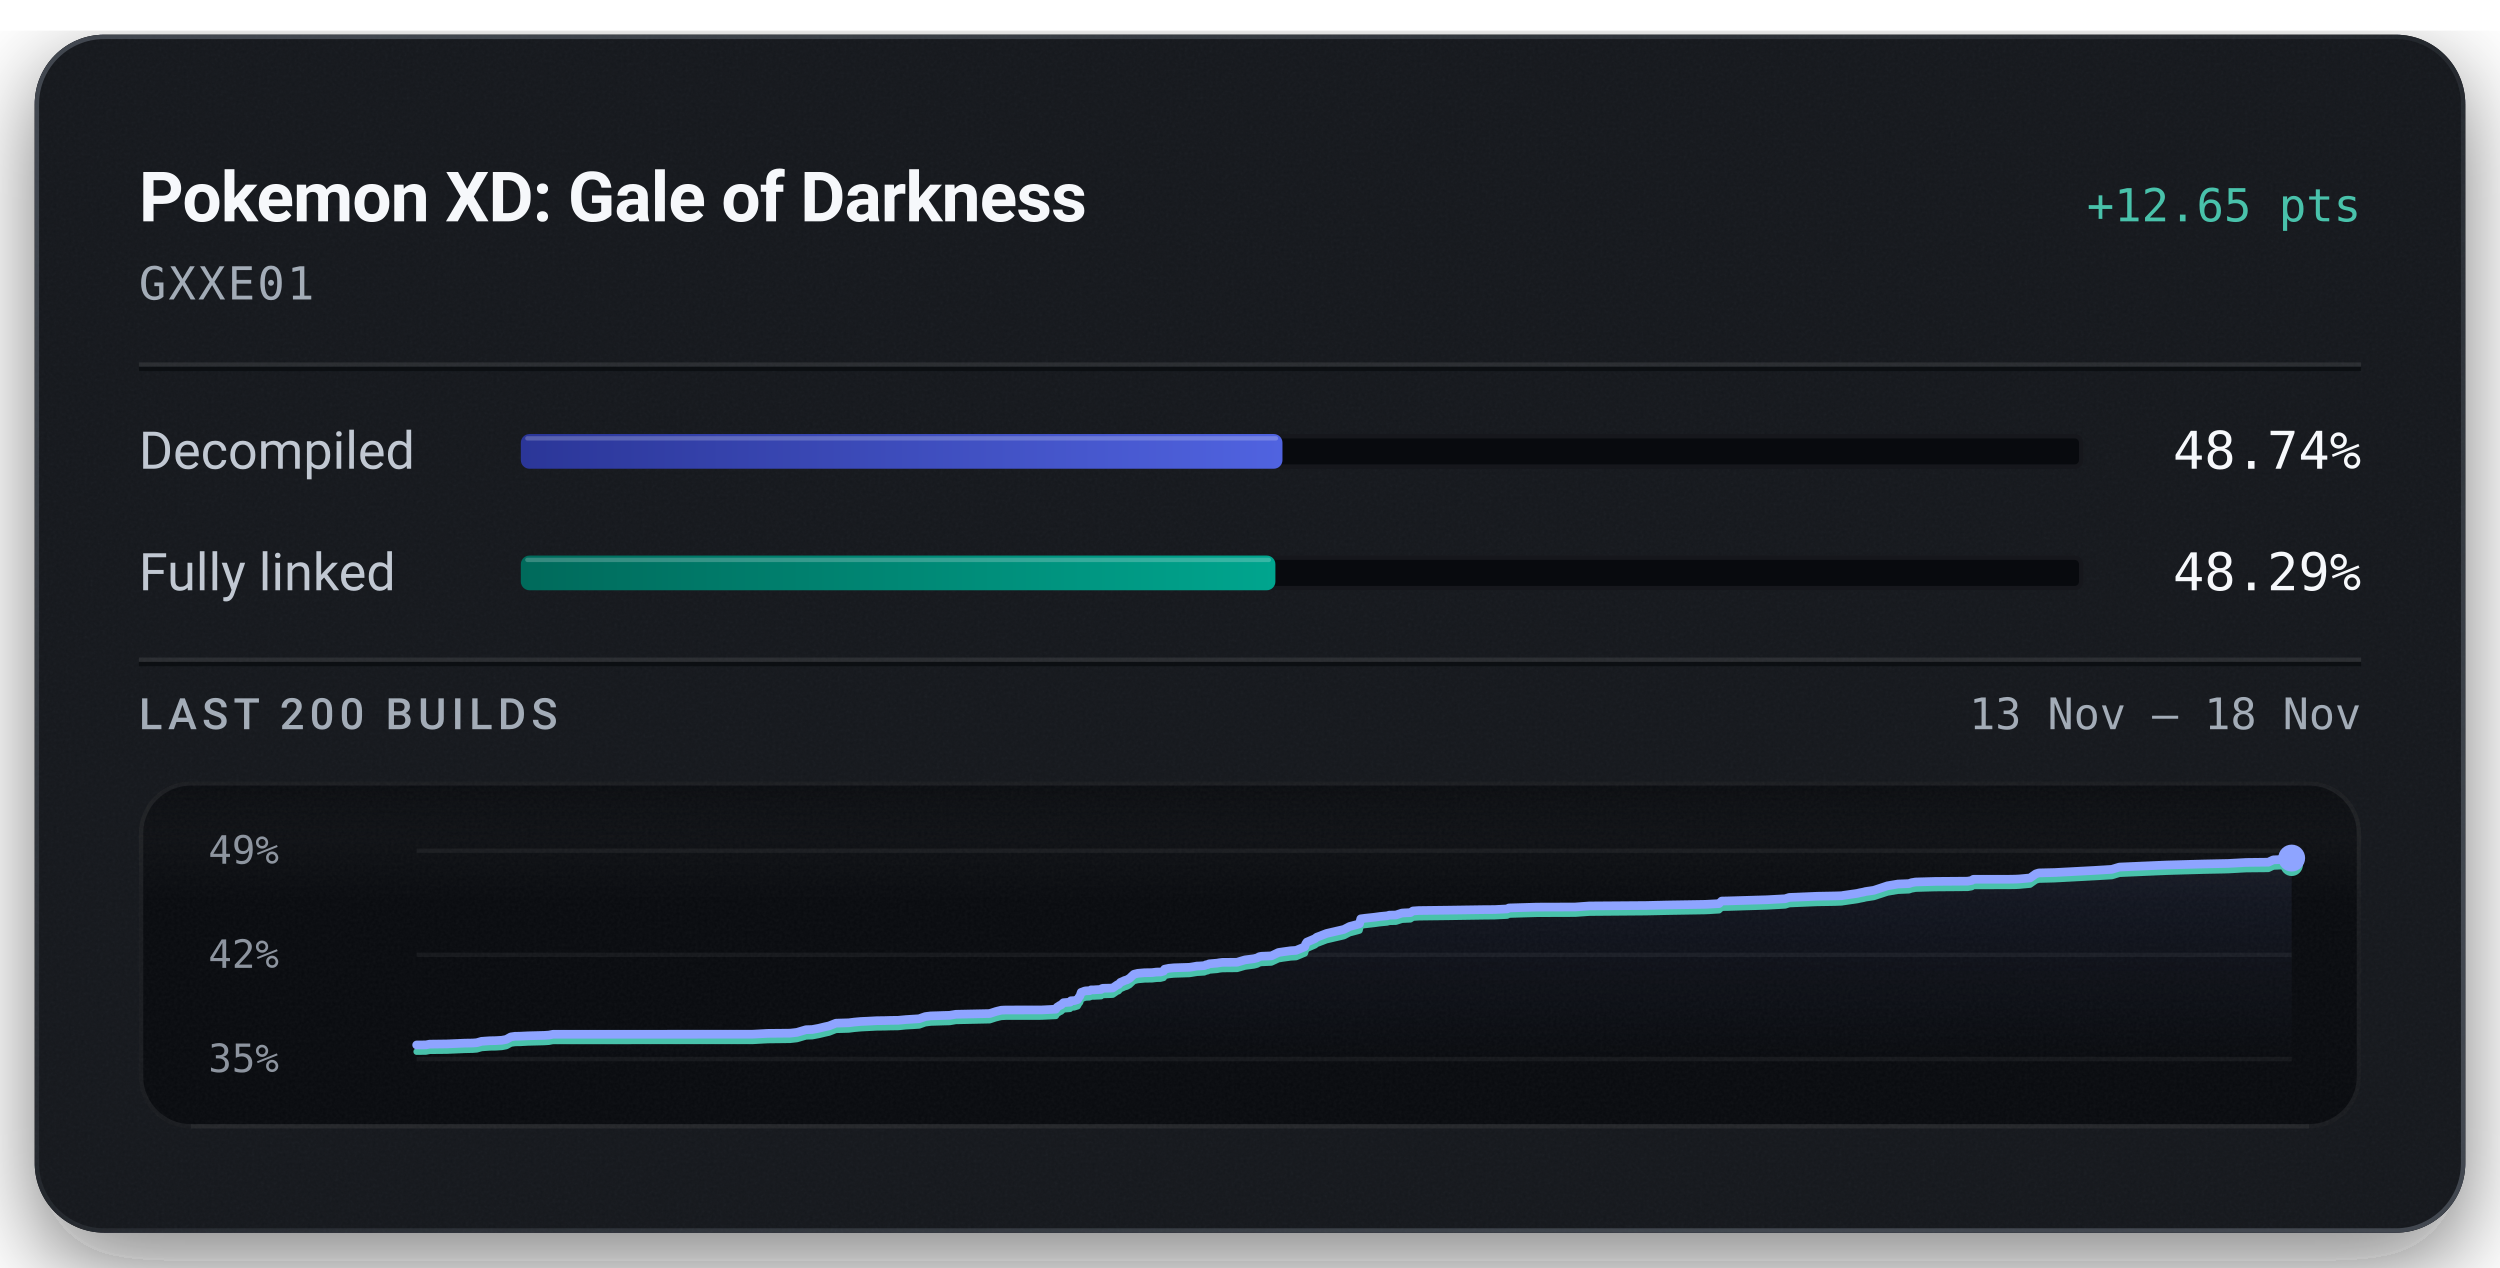
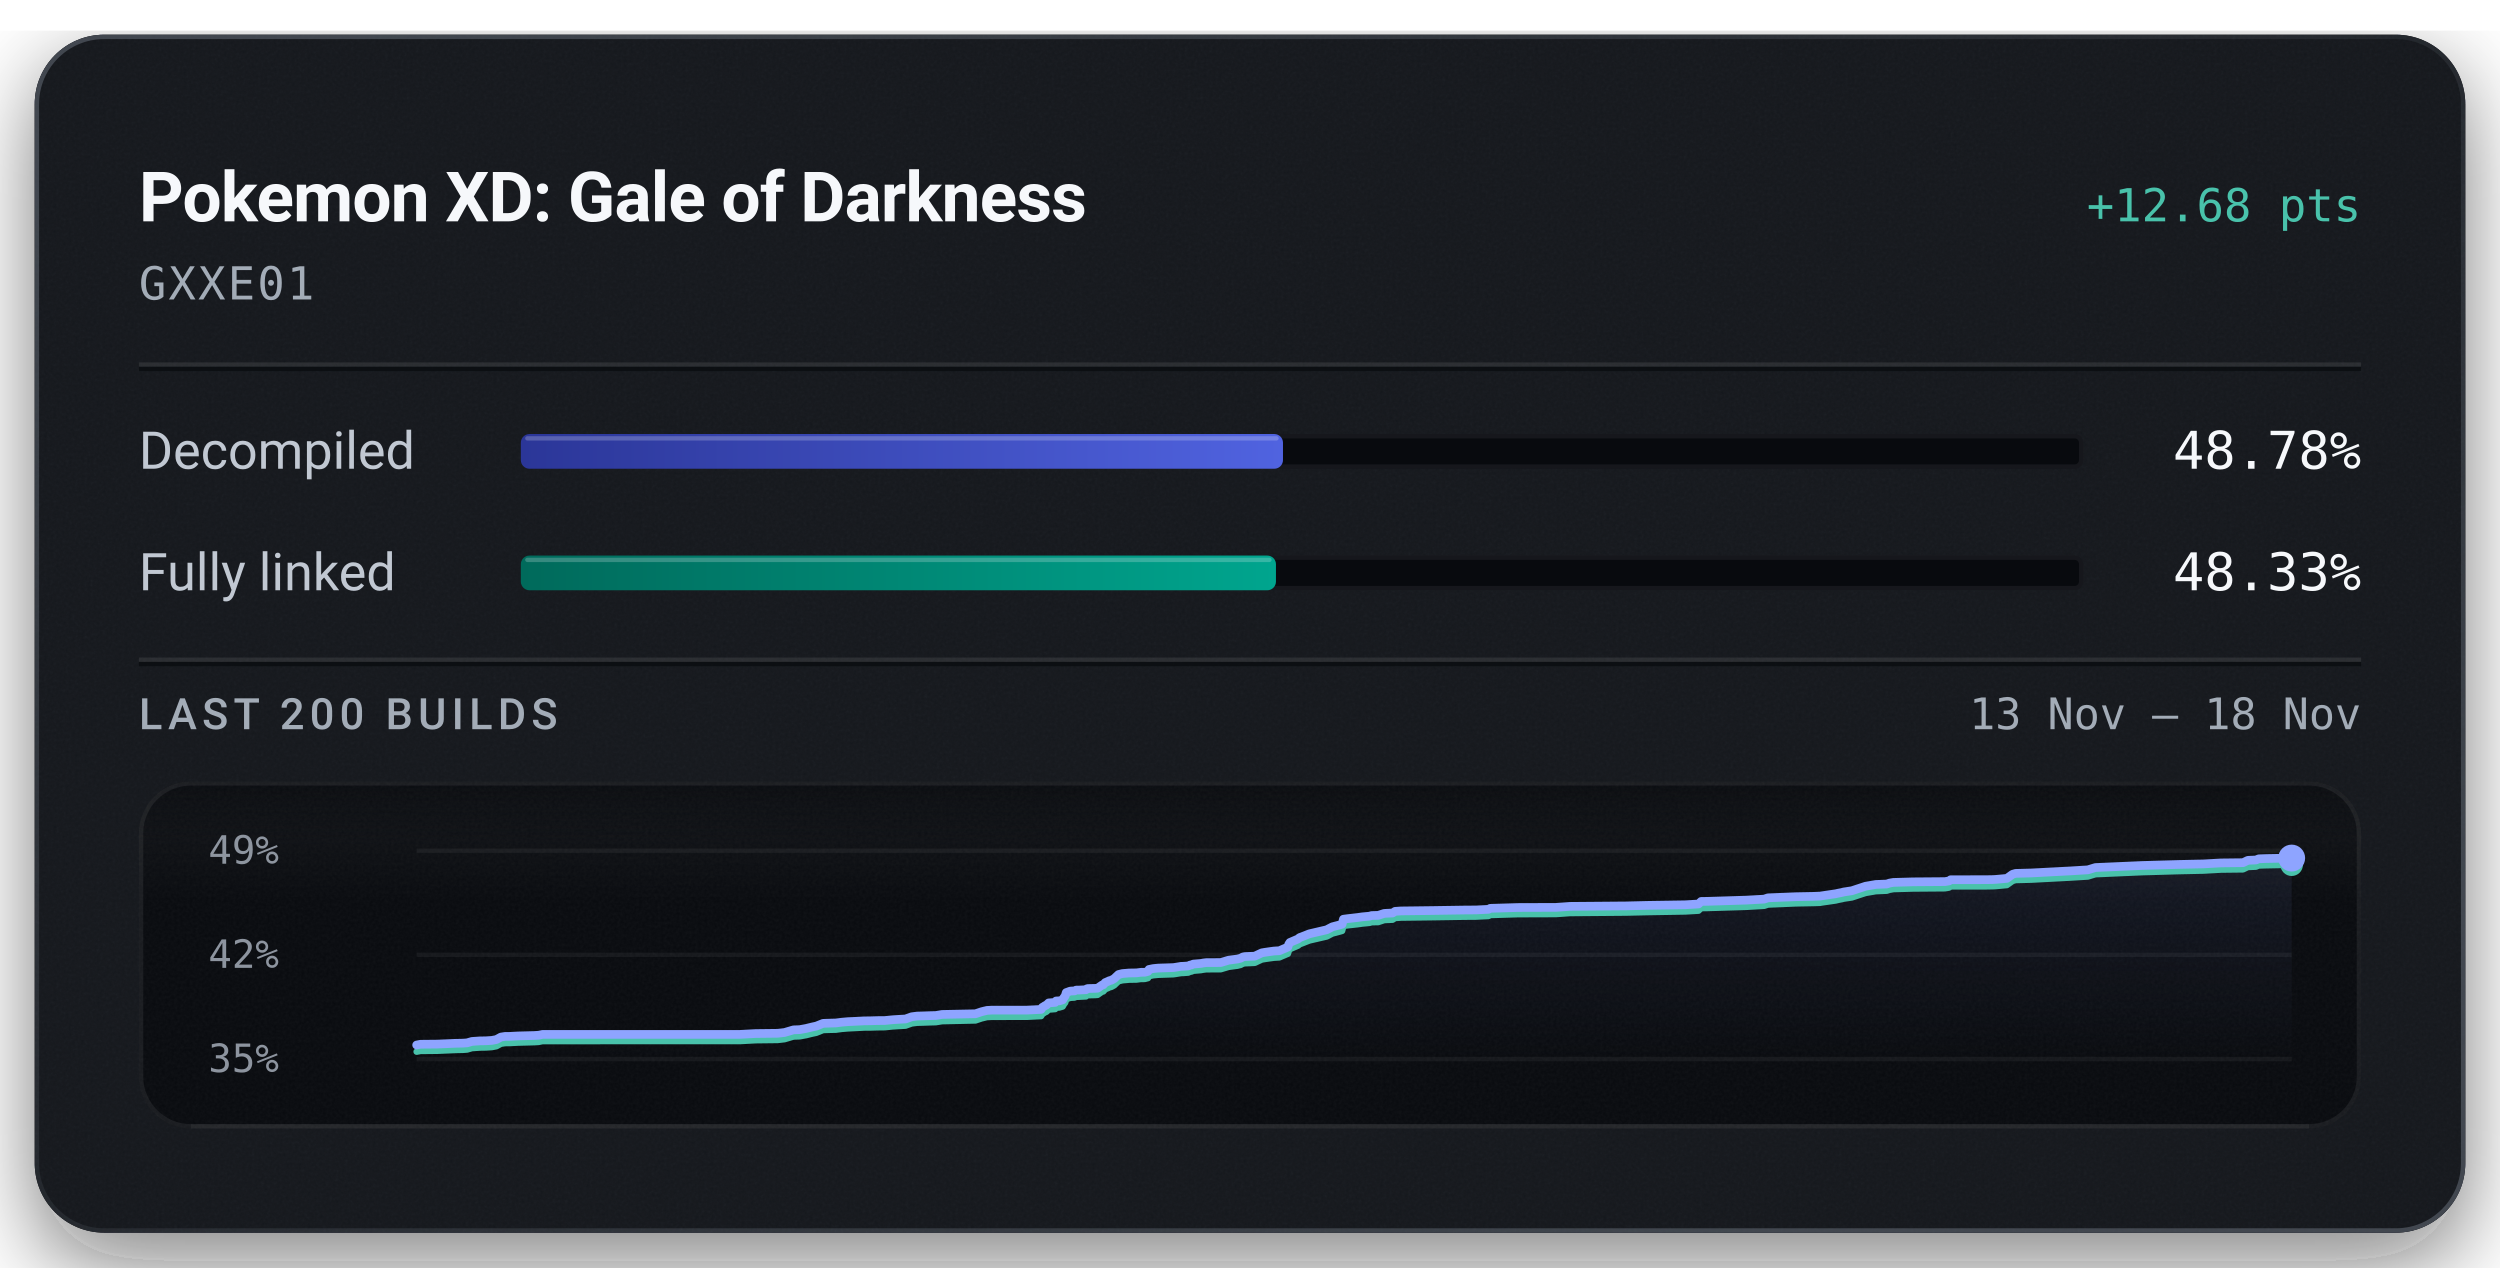
<svg xmlns="http://www.w3.org/2000/svg" width="576" height="292" viewBox="0 0 576 292" role="img" aria-labelledby="title description">
  <defs>
    <linearGradient id="badge-rim" x1="1" y1="1" x2="0" y2="0">
      <stop offset="0.15" stop-color="#6b747f" stop-opacity="0.5" />
      <stop offset="0.51" stop-color="#6b747f" stop-opacity="0.15" />
      <stop offset="0.93" stop-color="#6b747f" stop-opacity="0.5" />
    </linearGradient>
    <linearGradient id="badge-progress" x1="0" y1="0" x2="1" y2="0">
      <stop offset="0" stop-color="#2b3698" />
      <stop offset="1" stop-color="#5063e0" />
    </linearGradient>
    <linearGradient id="badge-linked" x1="0" y1="0" x2="1" y2="0">
      <stop offset="0" stop-color="#006a5b" />
      <stop offset="1" stop-color="#00a58e" />
    </linearGradient>
    <filter id="badge-grain" x="0" y="0" width="100%" height="100%">
      <feTurbulence type="fractalNoise" baseFrequency="1.4" numOctaves="2" stitchTiles="stitch" />
      <feColorMatrix type="saturate" values="0" />
    </filter>
    <filter id="badge-shadow" x="-15%" y="-15%" width="130%" height="150%">
      <feDropShadow dx="0" dy="7" stdDeviation="11" flood-color="#080a0e" flood-opacity="0.55" />
    </filter>
    <clipPath id="badge-card-clip">
      <rect x="8" y="8" width="560" height="276" rx="16" />
    </clipPath>
    <linearGradient id="badge-area" x1="0" y1="0" x2="0" y2="1">
      <stop offset="0" stop-color="#8ea4ff" stop-opacity="0.085" />
      <stop offset="1" stop-color="#8ea4ff" stop-opacity="0" />
    </linearGradient>
    <linearGradient id="badge-well-frost" x1="0" y1="0" x2="0" y2="1">
      <stop offset="0" stop-color="#f6f8fb" stop-opacity="0.045" />
      <stop offset="1" stop-color="#f6f8fb" stop-opacity="0" />
    </linearGradient>
    <linearGradient id="badge-well-shade" x1="0" y1="0" x2="0" y2="1">
      <stop offset="0" stop-color="#080a0e" stop-opacity="0.9" />
      <stop offset="1" stop-color="#080a0e" stop-opacity="0" />
    </linearGradient>
    <clipPath id="badge-well-clip">
      <rect x="32" y="180" width="512" height="80" rx="12" />
    </clipPath>
  </defs>
  <rect x="8" y="8" width="560" height="276" rx="16" fill="#14171c" filter="url(#badge-shadow)" />
  <g clip-path="url(#badge-card-clip)">
    <rect x="8" y="8" width="560" height="276" rx="16" fill="#14171c" />
    <rect x="8" y="8" width="560" height="276" filter="url(#badge-grain)" opacity="0.05" />
  </g>
  <rect x="8.5" y="8.5" width="559" height="275" rx="15.5" fill="none" stroke="url(#badge-rim)" stroke-width="1" />
  <text x="32" y="51" fill="#f6f8fb" font-family="system-ui, -apple-system, 'Segoe UI', Roboto, sans-serif" font-size="16" font-weight="600" text-anchor="start" letter-spacing="-0.2">Pokemon XD: Gale of Darkness</text>
-   <text x="544" y="51" fill="#49c2ab" font-family="ui-monospace, 'SF Mono', 'Cascadia Mono', Menlo, Consolas, monospace" font-size="10.5" font-weight="500" text-anchor="end">+12.65 pts</text>
+   <text x="544" y="51" fill="#49c2ab" font-family="ui-monospace, 'SF Mono', 'Cascadia Mono', Menlo, Consolas, monospace" font-size="10.5" font-weight="500" text-anchor="end">+12.68 pts</text>
  <text x="32" y="69" fill="#a3acb7" font-family="ui-monospace, 'SF Mono', 'Cascadia Mono', Menlo, Consolas, monospace" font-size="10.5" font-weight="400" text-anchor="start" letter-spacing="0.5">GXXE01</text>
  <line x1="32" y1="84" x2="544" y2="84" stroke="#f6f8fb" stroke-opacity="0.09" stroke-width="1" />
  <line x1="32" y1="85" x2="544" y2="85" stroke="#080a0e" stroke-opacity="0.7" stroke-width="1" />
  <text x="32" y="108" fill="#c1c8d2" font-family="system-ui, -apple-system, 'Segoe UI', Roboto, sans-serif" font-size="12" font-weight="400" text-anchor="start">Decompiled</text>
  <rect x="120" y="100" width="360" height="8" rx="2" fill="#080a0e" />
  <rect x="120.5" y="100.5" width="359" height="7" rx="1.5" fill="none" stroke="#f6f8fb" stroke-opacity="0.06" stroke-width="1" />
-   <rect x="120" y="100" width="175.48" height="8" rx="2" fill="url(#badge-progress)" />
-   <rect x="121" y="100.5" width="173.48" height="1" rx="0.5" fill="#f6f8fb" fill-opacity="0.22" />
-   <text x="544" y="108" fill="#f6f8fb" font-family="ui-monospace, 'SF Mono', 'Cascadia Mono', Menlo, Consolas, monospace" font-size="12" font-weight="500" text-anchor="end">48.74%</text>
+   <rect x="120" y="100" width="175.60" height="8" rx="2" fill="url(#badge-progress)" />
+   <rect x="121" y="100.5" width="173.60" height="1" rx="0.5" fill="#f6f8fb" fill-opacity="0.22" />
+   <text x="544" y="108" fill="#f6f8fb" font-family="ui-monospace, 'SF Mono', 'Cascadia Mono', Menlo, Consolas, monospace" font-size="12" font-weight="500" text-anchor="end">48.78%</text>
  <text x="32" y="136" fill="#c1c8d2" font-family="system-ui, -apple-system, 'Segoe UI', Roboto, sans-serif" font-size="12" font-weight="400" text-anchor="start">Fully linked</text>
  <rect x="120" y="128" width="360" height="8" rx="2" fill="#080a0e" />
  <rect x="120.5" y="128.5" width="359" height="7" rx="1.5" fill="none" stroke="#f6f8fb" stroke-opacity="0.06" stroke-width="1" />
-   <rect x="120" y="128" width="173.85" height="8" rx="2" fill="url(#badge-linked)" />
-   <rect x="121" y="128.5" width="171.85" height="1" rx="0.5" fill="#f6f8fb" fill-opacity="0.22" />
-   <text x="544" y="136" fill="#f6f8fb" font-family="ui-monospace, 'SF Mono', 'Cascadia Mono', Menlo, Consolas, monospace" font-size="12" font-weight="500" text-anchor="end">48.29%</text>
+   <rect x="120" y="128" width="173.98" height="8" rx="2" fill="url(#badge-linked)" />
+   <rect x="121" y="128.5" width="171.98" height="1" rx="0.5" fill="#f6f8fb" fill-opacity="0.22" />
+   <text x="544" y="136" fill="#f6f8fb" font-family="ui-monospace, 'SF Mono', 'Cascadia Mono', Menlo, Consolas, monospace" font-size="12" font-weight="500" text-anchor="end">48.33%</text>
  <line x1="32" y1="152" x2="544" y2="152" stroke="#f6f8fb" stroke-opacity="0.09" stroke-width="1" />
  <line x1="32" y1="153" x2="544" y2="153" stroke="#080a0e" stroke-opacity="0.7" stroke-width="1" />
  <text x="32" y="168" fill="#a3acb7" font-family="system-ui, -apple-system, 'Segoe UI', Roboto, sans-serif" font-size="10" font-weight="500" text-anchor="start" letter-spacing="1.2">LAST 200 BUILDS</text>
  <text x="544" y="168" fill="#a3acb7" font-family="ui-monospace, 'SF Mono', 'Cascadia Mono', Menlo, Consolas, monospace" font-size="10" font-weight="400" text-anchor="end">13 Nov – 18 Nov</text>
  <g clip-path="url(#badge-well-clip)">
    <rect x="32" y="180" width="512" height="80" rx="12" fill="#080a0e" />
    <rect x="32" y="180" width="512" height="28" fill="url(#badge-well-frost)" />
    <rect x="32" y="180" width="512" height="14" fill="url(#badge-well-shade)" />
    <rect x="32" y="180" width="512" height="80" filter="url(#badge-grain)" opacity="0.05" />
  </g>
  <rect x="32.5" y="180.5" width="511" height="79" rx="11.5" fill="none" stroke="#f6f8fb" stroke-opacity="0.07" stroke-width="1" />
  <line x1="44" y1="259.5" x2="532" y2="259.5" stroke="#f6f8fb" stroke-opacity="0.05" stroke-width="1" />
  <text x="48" y="199" fill="#a3acb7" font-family="ui-monospace, 'SF Mono', 'Cascadia Mono', Menlo, Consolas, monospace" font-size="9" font-weight="400" text-anchor="start" fill-opacity="0.85">49%</text>
  <text x="48" y="223" fill="#a3acb7" font-family="ui-monospace, 'SF Mono', 'Cascadia Mono', Menlo, Consolas, monospace" font-size="9" font-weight="400" text-anchor="start" fill-opacity="0.85">42%</text>
  <text x="48" y="247" fill="#a3acb7" font-family="ui-monospace, 'SF Mono', 'Cascadia Mono', Menlo, Consolas, monospace" font-size="9" font-weight="400" text-anchor="start" fill-opacity="0.85">35%</text>
  <line x1="96" y1="196.00" x2="528" y2="196.00" stroke="#f6f8fb" stroke-opacity="0.055" stroke-width="1" />
  <line x1="96" y1="220.00" x2="528" y2="220.00" stroke="#f6f8fb" stroke-opacity="0.055" stroke-width="1" />
  <line x1="96" y1="244.00" x2="528" y2="244.00" stroke="#f6f8fb" stroke-opacity="0.055" stroke-width="1" />
-   <path d="M96.00,240.76 L98.12,240.74 L99.00,240.57 L99.82,240.56 L102.90,240.52 L107.10,240.34 L108.94,240.31 L109.85,240.24 L110.96,239.92 L112.84,239.79 L114.21,239.76 L115.61,239.68 L116.66,239.48 L117.70,238.90 L118.67,238.76 L119.80,238.74 L121.65,238.65 L125.41,238.55 L126.46,238.48 L127.38,238.30 L173.33,238.28 L176.89,238.09 L182.03,238.04 L183.62,237.86 L185.71,237.24 L187.13,237.20 L188.68,236.91 L190.02,236.58 L191.01,236.37 L192.60,235.74 L194.16,235.69 L195.55,235.65 L196.90,235.48 L198.36,235.35 L199.76,235.29 L202.11,235.16 L203.60,235.15 L205.26,235.10 L206.91,235.08 L208.72,234.91 L210.15,234.82 L211.76,234.72 L213.19,234.22 L214.46,234.06 L215.88,234.02 L217.27,233.97 L218.80,233.93 L220.23,233.69 L228.02,233.52 L229.43,233.06 L230.68,232.75 L231.74,232.70 L239.97,232.69 L243.26,232.52 L243.56,232.05 L243.89,231.85 L244.21,231.63 L244.48,231.54 L245.03,231.02 L246.54,230.90 L246.77,230.57 L247.48,230.55 L248.28,230.30 L248.59,229.76 L248.83,229.46 L249.10,228.64 L249.58,228.47 L249.89,228.34 L250.17,228.29 L251.05,228.25 L251.40,228.06 L252.12,228.06 L252.45,228.03 L253.70,227.97 L253.84,227.79 L254.10,227.70 L255.85,227.66 L256.38,227.62 L257.47,226.87 L257.71,226.83 L258.16,226.33 L258.83,226.05 L259.07,225.92 L259.63,225.76 L260.27,225.40 L260.75,224.94 L261.26,224.47 L262.15,224.25 L263.68,224.12 L265.43,224.09 L266.46,223.96 L267.36,223.95 L268.10,223.75 L268.34,223.29 L269.33,223.09 L270.46,222.98 L274.02,222.87 L274.70,222.77 L275.78,222.58 L276.37,222.56 L277.48,222.48 L277.93,222.26 L278.23,222.25 L278.59,222.06 L280.39,221.91 L280.98,221.81 L281.63,221.73 L285.01,221.70 L286.84,221.16 L288.89,220.89 L289.65,220.70 L290.15,220.42 L290.50,220.35 L290.69,220.32 L292.92,220.23 L294.57,219.45 L295.57,219.30 L297.37,219.05 L298.62,218.97 L300.62,218.14 L300.83,217.48 L301.10,217.06 L303.00,216.25 L303.35,215.94 L303.82,215.77 L305.62,215.07 L309.64,214.14 L310.95,213.46 L312.74,212.99 L313.22,212.85 L313.52,211.70 L314.50,211.57 L316.85,211.31 L317.92,211.16 L319.59,211.00 L320.11,210.85 L321.61,210.82 L322.99,210.37 L323.37,210.34 L324.95,210.27 L325.56,209.88 L326.91,209.79 L333.98,209.70 L341.60,209.58 L344.41,209.56 L344.97,209.53 L347.25,209.42 L347.67,209.19 L354.09,209.00 L362.93,208.97 L366.17,208.73 L379.26,208.63 L384.15,208.51 L393.01,208.36 L396.06,208.19 L396.68,207.60 L398.13,207.57 L407.14,207.30 L411.31,207.07 L412.23,206.77 L418.67,206.50 L422.79,206.42 L424.35,206.37 L424.62,206.31 L427.95,205.83 L428.48,205.70 L429.42,205.52 L429.77,205.42 L431.73,205.13 L434.87,204.09 L437.27,203.68 L439.82,203.58 L440.15,203.47 L440.44,203.36 L440.82,203.30 L441.34,203.21 L445.88,203.08 L453.37,203.02 L454.30,202.85 L454.66,202.59 L462.85,202.58 L464.49,202.55 L465.22,202.51 L467.73,202.28 L469.05,201.34 L469.75,201.12 L473.45,201.03 L482.48,200.55 L486.56,200.30 L488.32,199.77 L499.12,199.30 L507.69,199.06 L512.22,198.96 L513.34,198.94 L517.50,198.71 L522.62,198.65 L523.76,198.11 L525.62,198.03 L526.29,197.75 L528.00,197.70 L528.00,244.00 L96.00,244.00 Z" fill="url(#badge-area)" />
-   <path d="M96.00,242.30 L98.12,242.27 L99.00,242.10 L99.82,242.09 L102.90,242.06 L107.10,241.88 L108.94,241.84 L109.85,241.77 L110.96,241.45 L112.84,241.32 L114.21,241.30 L115.61,241.21 L116.66,241.01 L117.70,240.44 L118.67,240.29 L119.80,240.28 L121.65,240.18 L125.41,240.08 L126.46,240.01 L127.38,239.83 L173.33,239.82 L176.89,239.63 L182.03,239.57 L183.62,239.39 L185.71,238.78 L187.13,238.73 L188.68,238.44 L190.02,238.12 L191.01,237.90 L192.60,237.27 L194.16,237.23 L195.55,237.19 L196.90,237.02 L198.36,236.89 L199.76,236.82 L202.11,236.70 L203.60,236.69 L205.26,236.64 L206.91,236.62 L208.72,236.44 L210.15,236.36 L211.76,236.26 L213.19,235.75 L214.46,235.59 L215.88,235.55 L217.27,235.50 L218.80,235.46 L220.23,235.22 L228.02,235.05 L229.43,234.59 L230.68,234.29 L231.74,234.23 L239.97,234.22 L243.26,234.06 L243.56,233.58 L243.89,233.38 L244.21,233.16 L244.48,233.07 L245.03,232.55 L246.54,232.43 L246.77,232.11 L247.48,232.09 L248.28,231.84 L248.59,231.29 L248.83,231.00 L249.10,230.17 L249.58,230.00 L249.89,229.88 L250.17,229.82 L251.05,229.78 L251.40,229.60 L252.12,229.59 L252.45,229.57 L253.70,229.51 L253.84,229.32 L254.10,229.24 L255.85,229.19 L256.38,229.16 L257.47,228.41 L257.71,228.36 L258.16,227.86 L258.83,227.58 L259.07,227.46 L259.63,227.30 L260.27,226.94 L260.75,226.48 L261.26,226.01 L262.15,225.79 L263.68,225.65 L265.43,225.62 L266.46,225.50 L267.36,225.48 L268.10,225.29 L268.34,224.83 L269.33,224.63 L270.46,224.52 L274.02,224.40 L274.70,224.30 L275.78,224.12 L276.37,224.09 L277.48,224.02 L277.93,223.80 L278.23,223.79 L278.59,223.60 L280.39,223.45 L280.98,223.34 L281.63,223.26 L285.01,223.23 L286.84,222.70 L288.89,222.43 L289.65,222.23 L290.15,221.96 L290.50,221.88 L290.69,221.86 L292.92,221.76 L294.57,220.99 L295.57,220.83 L297.37,220.58 L298.62,220.51 L300.62,219.67 L300.83,219.01 L301.10,218.60 L303.00,217.78 L303.35,217.47 L303.82,217.30 L305.62,216.61 L309.64,215.68 L310.95,215.00 L312.74,214.53 L313.22,214.39 L313.52,213.23 L314.50,213.11 L316.85,212.84 L317.92,212.69 L319.59,212.53 L320.11,212.38 L321.61,212.35 L322.99,211.91 L323.37,211.88 L324.95,211.81 L325.56,211.42 L326.91,211.33 L333.98,211.24 L341.60,211.12 L344.41,211.09 L344.97,211.06 L347.25,210.95 L347.67,210.72 L354.09,210.53 L362.93,210.50 L366.17,210.27 L379.26,210.16 L384.15,210.05 L393.01,209.90 L396.06,209.72 L396.68,209.13 L398.13,209.11 L407.14,208.83 L411.31,208.60 L412.23,208.30 L418.67,208.03 L422.79,207.96 L424.35,207.90 L424.62,207.85 L427.95,207.36 L428.48,207.24 L429.42,207.06 L429.77,206.96 L431.73,206.66 L434.87,205.63 L437.27,205.22 L439.82,205.11 L440.15,205.00 L440.44,204.90 L440.82,204.84 L441.34,204.74 L445.88,204.61 L453.37,204.55 L454.30,204.39 L454.66,204.12 L462.85,204.11 L464.49,204.08 L465.22,204.04 L467.73,203.81 L469.05,202.87 L469.75,202.66 L473.45,202.56 L482.48,202.08 L486.56,201.84 L488.32,201.31 L499.12,200.84 L507.69,200.59 L512.22,200.50 L513.34,200.47 L517.50,200.24 L522.62,200.19 L523.76,199.65 L525.62,199.56 L526.29,199.29 L528.00,199.24" fill="none" stroke="#49c2ab" stroke-width="1.5" stroke-linejoin="round" stroke-linecap="round" />
-   <path d="M96.00,240.76 L98.12,240.74 L99.00,240.57 L99.82,240.56 L102.90,240.52 L107.10,240.34 L108.94,240.31 L109.85,240.24 L110.96,239.92 L112.84,239.79 L114.21,239.76 L115.61,239.68 L116.66,239.48 L117.70,238.90 L118.67,238.76 L119.80,238.74 L121.65,238.65 L125.41,238.55 L126.46,238.48 L127.38,238.30 L173.33,238.28 L176.89,238.09 L182.03,238.04 L183.62,237.86 L185.71,237.24 L187.13,237.20 L188.68,236.91 L190.02,236.58 L191.01,236.37 L192.60,235.74 L194.16,235.69 L195.55,235.65 L196.90,235.48 L198.36,235.35 L199.76,235.29 L202.11,235.16 L203.60,235.15 L205.26,235.10 L206.91,235.08 L208.72,234.91 L210.15,234.82 L211.76,234.72 L213.19,234.22 L214.46,234.06 L215.88,234.02 L217.27,233.97 L218.80,233.93 L220.23,233.69 L228.02,233.52 L229.43,233.06 L230.68,232.75 L231.74,232.70 L239.97,232.69 L243.26,232.52 L243.56,232.05 L243.89,231.85 L244.21,231.63 L244.48,231.54 L245.03,231.02 L246.54,230.90 L246.77,230.57 L247.48,230.55 L248.28,230.30 L248.59,229.76 L248.83,229.46 L249.10,228.64 L249.58,228.47 L249.89,228.34 L250.17,228.29 L251.05,228.25 L251.40,228.06 L252.12,228.06 L252.45,228.03 L253.70,227.97 L253.84,227.79 L254.10,227.70 L255.85,227.66 L256.38,227.62 L257.47,226.87 L257.71,226.83 L258.16,226.33 L258.83,226.05 L259.07,225.92 L259.63,225.76 L260.27,225.40 L260.75,224.94 L261.26,224.47 L262.15,224.25 L263.68,224.12 L265.43,224.09 L266.46,223.96 L267.36,223.95 L268.10,223.75 L268.34,223.29 L269.33,223.09 L270.46,222.98 L274.02,222.87 L274.70,222.77 L275.78,222.58 L276.37,222.56 L277.48,222.48 L277.93,222.26 L278.23,222.25 L278.59,222.06 L280.39,221.91 L280.98,221.81 L281.63,221.73 L285.01,221.70 L286.84,221.16 L288.89,220.89 L289.65,220.70 L290.15,220.42 L290.50,220.35 L290.69,220.32 L292.92,220.23 L294.57,219.45 L295.57,219.30 L297.37,219.05 L298.62,218.97 L300.62,218.14 L300.83,217.48 L301.10,217.06 L303.00,216.25 L303.35,215.94 L303.82,215.77 L305.62,215.07 L309.64,214.14 L310.95,213.46 L312.74,212.99 L313.22,212.85 L313.52,211.70 L314.50,211.57 L316.85,211.31 L317.92,211.16 L319.59,211.00 L320.11,210.85 L321.61,210.82 L322.99,210.37 L323.37,210.34 L324.95,210.27 L325.56,209.88 L326.91,209.79 L333.98,209.70 L341.60,209.58 L344.41,209.56 L344.97,209.53 L347.25,209.42 L347.67,209.19 L354.09,209.00 L362.93,208.97 L366.17,208.73 L379.26,208.63 L384.15,208.51 L393.01,208.36 L396.06,208.19 L396.68,207.60 L398.13,207.57 L407.14,207.30 L411.31,207.07 L412.23,206.77 L418.67,206.50 L422.79,206.42 L424.35,206.37 L424.62,206.31 L427.95,205.83 L428.48,205.70 L429.42,205.52 L429.77,205.42 L431.73,205.13 L434.87,204.09 L437.27,203.68 L439.82,203.58 L440.15,203.47 L440.44,203.36 L440.82,203.30 L441.34,203.21 L445.88,203.08 L453.37,203.02 L454.30,202.85 L454.66,202.59 L462.85,202.58 L464.49,202.55 L465.22,202.51 L467.73,202.28 L469.05,201.34 L469.75,201.12 L473.45,201.03 L482.48,200.55 L486.56,200.30 L488.32,199.77 L499.12,199.30 L507.69,199.06 L512.22,198.96 L513.34,198.94 L517.50,198.71 L522.62,198.65 L523.76,198.11 L525.62,198.03 L526.29,197.75 L528.00,197.70" fill="none" stroke="#8ea4ff" stroke-width="2" stroke-linejoin="round" stroke-linecap="round" />
-   <circle cx="528.00" cy="199.24" r="2.6" fill="#49c2ab" />
+   <path d="M96.00,240.77 L96.87,240.60 L97.68,240.59 L100.73,240.56 L104.90,240.38 L106.72,240.34 L107.63,240.27 L108.73,239.95 L110.59,239.82 L111.95,239.80 L113.33,239.71 L114.37,239.51 L115.41,238.94 L116.37,238.79 L117.49,238.78 L119.32,238.68 L123.05,238.58 L124.09,238.52 L125.00,238.33 L170.55,238.32 L174.07,238.13 L179.17,238.07 L180.75,237.89 L182.82,237.28 L184.23,237.23 L185.76,236.95 L187.10,236.62 L188.08,236.41 L189.65,235.78 L191.20,235.73 L192.58,235.69 L193.91,235.52 L195.36,235.39 L196.75,235.33 L199.08,235.21 L200.55,235.19 L202.20,235.14 L203.84,235.13 L205.63,234.95 L207.05,234.86 L208.64,234.77 L210.06,234.26 L211.32,234.10 L212.73,234.06 L214.11,234.01 L215.62,233.97 L217.04,233.73 L224.76,233.57 L226.16,233.10 L227.39,232.80 L228.45,232.74 L236.61,232.73 L239.87,232.57 L240.16,232.09 L240.49,231.90 L240.81,231.68 L241.08,231.59 L241.62,231.07 L243.12,230.95 L243.34,230.62 L244.05,230.60 L244.84,230.36 L245.15,229.81 L245.40,229.52 L245.66,228.69 L246.13,228.52 L246.44,228.40 L246.72,228.34 L247.59,228.30 L247.93,228.12 L248.66,228.11 L248.97,228.09 L250.22,228.03 L250.36,227.85 L250.62,227.76 L252.35,227.72 L252.88,227.68 L253.95,226.93 L254.20,226.89 L254.64,226.39 L255.31,226.10 L255.54,225.98 L256.10,225.82 L256.73,225.46 L257.20,225.01 L257.71,224.53 L258.59,224.31 L260.11,224.18 L261.85,224.15 L262.86,224.02 L263.76,224.01 L264.49,223.81 L264.73,223.36 L265.71,223.16 L266.83,223.05 L270.36,222.93 L271.03,222.83 L272.11,222.65 L272.69,222.63 L273.79,222.55 L274.24,222.33 L274.53,222.32 L274.89,222.13 L276.67,221.98 L277.26,221.87 L277.90,221.79 L281.26,221.77 L283.07,221.23 L285.10,220.96 L285.85,220.77 L286.35,220.49 L286.69,220.42 L286.88,220.39 L289.09,220.30 L290.73,219.53 L291.72,219.37 L293.50,219.12 L294.75,219.05 L296.72,218.21 L296.93,217.55 L297.20,217.14 L299.08,216.33 L299.43,216.02 L299.90,215.85 L301.68,215.15 L305.67,214.22 L306.97,213.54 L308.74,213.08 L309.22,212.94 L309.52,211.79 L310.48,211.66 L312.82,211.39 L313.88,211.24 L315.53,211.09 L316.04,210.94 L317.53,210.90 L318.90,210.46 L319.28,210.43 L320.84,210.36 L321.45,209.97 L322.79,209.88 L329.80,209.79 L337.35,209.67 L340.13,209.65 L340.69,209.62 L342.95,209.51 L343.36,209.28 L349.73,209.09 L358.49,209.06 L361.71,208.83 L374.68,208.72 L379.53,208.60 L388.31,208.46 L391.34,208.28 L391.95,207.69 L393.39,207.67 L402.32,207.39 L406.45,207.16 L407.36,206.86 L413.75,206.60 L417.83,206.52 L419.37,206.46 L419.64,206.41 L422.95,205.92 L423.47,205.80 L424.40,205.62 L424.75,205.52 L426.69,205.22 L429.81,204.19 L432.19,203.78 L434.71,203.68 L435.04,203.57 L435.33,203.47 L435.70,203.40 L436.22,203.31 L440.71,203.18 L448.14,203.12 L449.07,202.96 L449.43,202.69 L457.54,202.68 L459.17,202.65 L459.89,202.61 L462.38,202.38 L463.69,201.44 L464.38,201.23 L468.05,201.13 L477.00,200.66 L481.05,200.41 L482.79,199.88 L493.50,199.41 L501.99,199.17 L506.48,199.07 L507.59,199.05 L511.71,198.82 L516.79,198.76 L517.92,198.22 L519.76,198.14 L520.43,197.87 L522.12,197.81 L528.00,197.70 L528.00,244.00 L96.00,244.00 Z" fill="url(#badge-area)" />
+   <path d="M96.00,242.30 L96.87,242.13 L97.68,242.12 L100.73,242.09 L104.90,241.91 L106.72,241.87 L107.63,241.80 L108.73,241.48 L110.59,241.35 L111.95,241.33 L113.33,241.24 L114.37,241.04 L115.41,240.47 L116.37,240.32 L117.49,240.31 L119.32,240.21 L123.05,240.11 L124.09,240.05 L125.00,239.86 L170.55,239.85 L174.07,239.66 L179.17,239.60 L180.75,239.42 L182.82,238.81 L184.23,238.76 L185.76,238.48 L187.10,238.15 L188.08,237.94 L189.65,237.31 L191.20,237.26 L192.58,237.23 L193.91,237.05 L195.36,236.93 L196.75,236.86 L199.08,236.74 L200.55,236.73 L202.20,236.68 L203.84,236.66 L205.63,236.48 L207.05,236.39 L208.64,236.30 L210.06,235.79 L211.32,235.63 L212.73,235.59 L214.11,235.54 L215.62,235.50 L217.04,235.27 L224.76,235.10 L226.16,234.63 L227.39,234.33 L228.45,234.27 L236.61,234.26 L239.87,234.10 L240.16,233.63 L240.49,233.43 L240.81,233.21 L241.08,233.12 L241.62,232.60 L243.12,232.48 L243.34,232.15 L244.05,232.13 L244.84,231.89 L245.15,231.34 L245.40,231.05 L245.66,230.22 L246.13,230.05 L246.44,229.93 L246.72,229.88 L247.59,229.83 L247.93,229.65 L248.66,229.64 L248.97,229.62 L250.22,229.56 L250.36,229.38 L250.62,229.29 L252.35,229.25 L252.88,229.21 L253.95,228.46 L254.20,228.42 L254.64,227.92 L255.31,227.64 L255.54,227.51 L256.10,227.35 L256.73,227.00 L257.20,226.54 L257.71,226.07 L258.59,225.85 L260.11,225.71 L261.85,225.68 L262.86,225.55 L263.76,225.54 L264.49,225.35 L264.73,224.89 L265.71,224.69 L266.83,224.58 L270.36,224.46 L271.03,224.36 L272.11,224.18 L272.69,224.16 L273.79,224.08 L274.24,223.86 L274.53,223.85 L274.89,223.66 L276.67,223.51 L277.26,223.40 L277.90,223.32 L281.26,223.30 L283.07,222.76 L285.10,222.49 L285.85,222.30 L286.35,222.03 L286.69,221.95 L286.88,221.93 L289.09,221.83 L290.73,221.06 L291.72,220.90 L293.50,220.65 L294.75,220.58 L296.72,219.74 L296.93,219.08 L297.20,218.67 L299.08,217.86 L299.43,217.55 L299.90,217.38 L301.68,216.68 L305.67,215.76 L306.97,215.08 L308.74,214.61 L309.22,214.47 L309.52,213.32 L310.48,213.19 L312.82,212.93 L313.88,212.78 L315.53,212.62 L316.04,212.47 L317.53,212.44 L318.90,211.99 L319.28,211.96 L320.84,211.89 L321.45,211.50 L322.79,211.41 L329.80,211.32 L337.35,211.20 L340.13,211.18 L340.69,211.15 L342.95,211.04 L343.36,210.81 L349.73,210.62 L358.49,210.59 L361.71,210.36 L374.68,210.25 L379.53,210.14 L388.31,209.99 L391.34,209.81 L391.95,209.22 L393.39,209.20 L402.32,208.93 L406.45,208.69 L407.36,208.40 L413.75,208.13 L417.83,208.05 L419.37,208.00 L419.64,207.94 L422.95,207.46 L423.47,207.33 L424.40,207.15 L424.75,207.05 L426.69,206.76 L429.81,205.73 L432.19,205.32 L434.71,205.21 L435.04,205.10 L435.33,205.00 L435.70,204.94 L436.22,204.84 L440.71,204.71 L448.14,204.65 L449.07,204.49 L449.43,204.22 L457.54,204.21 L459.17,204.18 L459.89,204.14 L462.38,203.91 L463.69,202.97 L464.38,202.76 L468.05,202.66 L477.00,202.19 L481.05,201.94 L482.79,201.41 L493.50,200.94 L501.99,200.70 L506.48,200.60 L507.59,200.58 L511.71,200.35 L516.79,200.29 L517.92,199.75 L519.76,199.67 L520.43,199.40 L522.12,199.35 L528.00,199.23" fill="none" stroke="#49c2ab" stroke-width="1.5" stroke-linejoin="round" stroke-linecap="round" />
+   <path d="M96.00,240.77 L96.87,240.60 L97.68,240.59 L100.73,240.56 L104.90,240.38 L106.72,240.34 L107.63,240.27 L108.73,239.95 L110.59,239.82 L111.95,239.80 L113.33,239.71 L114.37,239.51 L115.41,238.94 L116.37,238.79 L117.49,238.78 L119.32,238.68 L123.05,238.58 L124.09,238.52 L125.00,238.33 L170.55,238.32 L174.07,238.13 L179.17,238.07 L180.75,237.89 L182.82,237.28 L184.23,237.23 L185.76,236.95 L187.10,236.62 L188.08,236.41 L189.65,235.78 L191.20,235.73 L192.58,235.69 L193.91,235.52 L195.36,235.39 L196.75,235.33 L199.08,235.21 L200.55,235.19 L202.20,235.14 L203.84,235.13 L205.63,234.95 L207.05,234.86 L208.64,234.77 L210.06,234.26 L211.32,234.10 L212.73,234.06 L214.11,234.01 L215.62,233.97 L217.04,233.73 L224.76,233.57 L226.16,233.10 L227.39,232.80 L228.45,232.74 L236.61,232.73 L239.87,232.57 L240.16,232.09 L240.49,231.90 L240.81,231.68 L241.08,231.59 L241.62,231.07 L243.12,230.95 L243.34,230.62 L244.05,230.60 L244.84,230.36 L245.15,229.81 L245.40,229.52 L245.66,228.69 L246.13,228.52 L246.44,228.40 L246.72,228.34 L247.59,228.30 L247.93,228.12 L248.66,228.11 L248.97,228.09 L250.22,228.03 L250.36,227.85 L250.62,227.76 L252.35,227.72 L252.88,227.68 L253.95,226.93 L254.20,226.89 L254.64,226.39 L255.31,226.10 L255.54,225.98 L256.10,225.82 L256.73,225.46 L257.20,225.01 L257.71,224.53 L258.59,224.31 L260.11,224.18 L261.85,224.15 L262.86,224.02 L263.76,224.01 L264.49,223.81 L264.73,223.36 L265.71,223.16 L266.83,223.05 L270.36,222.93 L271.03,222.83 L272.11,222.65 L272.69,222.63 L273.79,222.55 L274.24,222.33 L274.53,222.32 L274.89,222.13 L276.67,221.98 L277.26,221.87 L277.90,221.79 L281.26,221.77 L283.07,221.23 L285.10,220.96 L285.85,220.77 L286.35,220.49 L286.69,220.42 L286.88,220.39 L289.09,220.30 L290.73,219.53 L291.72,219.37 L293.50,219.12 L294.75,219.05 L296.72,218.21 L296.93,217.55 L297.20,217.14 L299.08,216.33 L299.43,216.02 L299.90,215.85 L301.68,215.15 L305.67,214.22 L306.97,213.54 L308.74,213.08 L309.22,212.94 L309.52,211.79 L310.48,211.66 L312.82,211.39 L313.88,211.24 L315.53,211.09 L316.04,210.94 L317.53,210.90 L318.90,210.46 L319.28,210.43 L320.84,210.36 L321.45,209.97 L322.79,209.88 L329.80,209.79 L337.35,209.67 L340.13,209.65 L340.69,209.62 L342.95,209.51 L343.36,209.28 L349.73,209.09 L358.49,209.06 L361.71,208.83 L374.68,208.72 L379.53,208.60 L388.31,208.46 L391.34,208.28 L391.95,207.69 L393.39,207.67 L402.32,207.39 L406.45,207.16 L407.36,206.86 L413.75,206.60 L417.83,206.52 L419.37,206.46 L419.64,206.41 L422.95,205.92 L423.47,205.80 L424.40,205.62 L424.75,205.52 L426.69,205.22 L429.81,204.19 L432.19,203.78 L434.71,203.68 L435.04,203.57 L435.33,203.47 L435.70,203.40 L436.22,203.31 L440.71,203.18 L448.14,203.12 L449.07,202.96 L449.43,202.69 L457.54,202.68 L459.17,202.65 L459.89,202.61 L462.38,202.38 L463.69,201.44 L464.38,201.23 L468.05,201.13 L477.00,200.66 L481.05,200.41 L482.79,199.88 L493.50,199.41 L501.99,199.17 L506.48,199.07 L507.59,199.05 L511.71,198.82 L516.79,198.76 L517.92,198.22 L519.76,198.14 L520.43,197.87 L522.12,197.81 L528.00,197.70" fill="none" stroke="#8ea4ff" stroke-width="2" stroke-linejoin="round" stroke-linecap="round" />
+   <circle cx="528.00" cy="199.23" r="2.6" fill="#49c2ab" />
  <circle cx="528.00" cy="197.70" r="3.1" fill="#8ea4ff" />
</svg>
